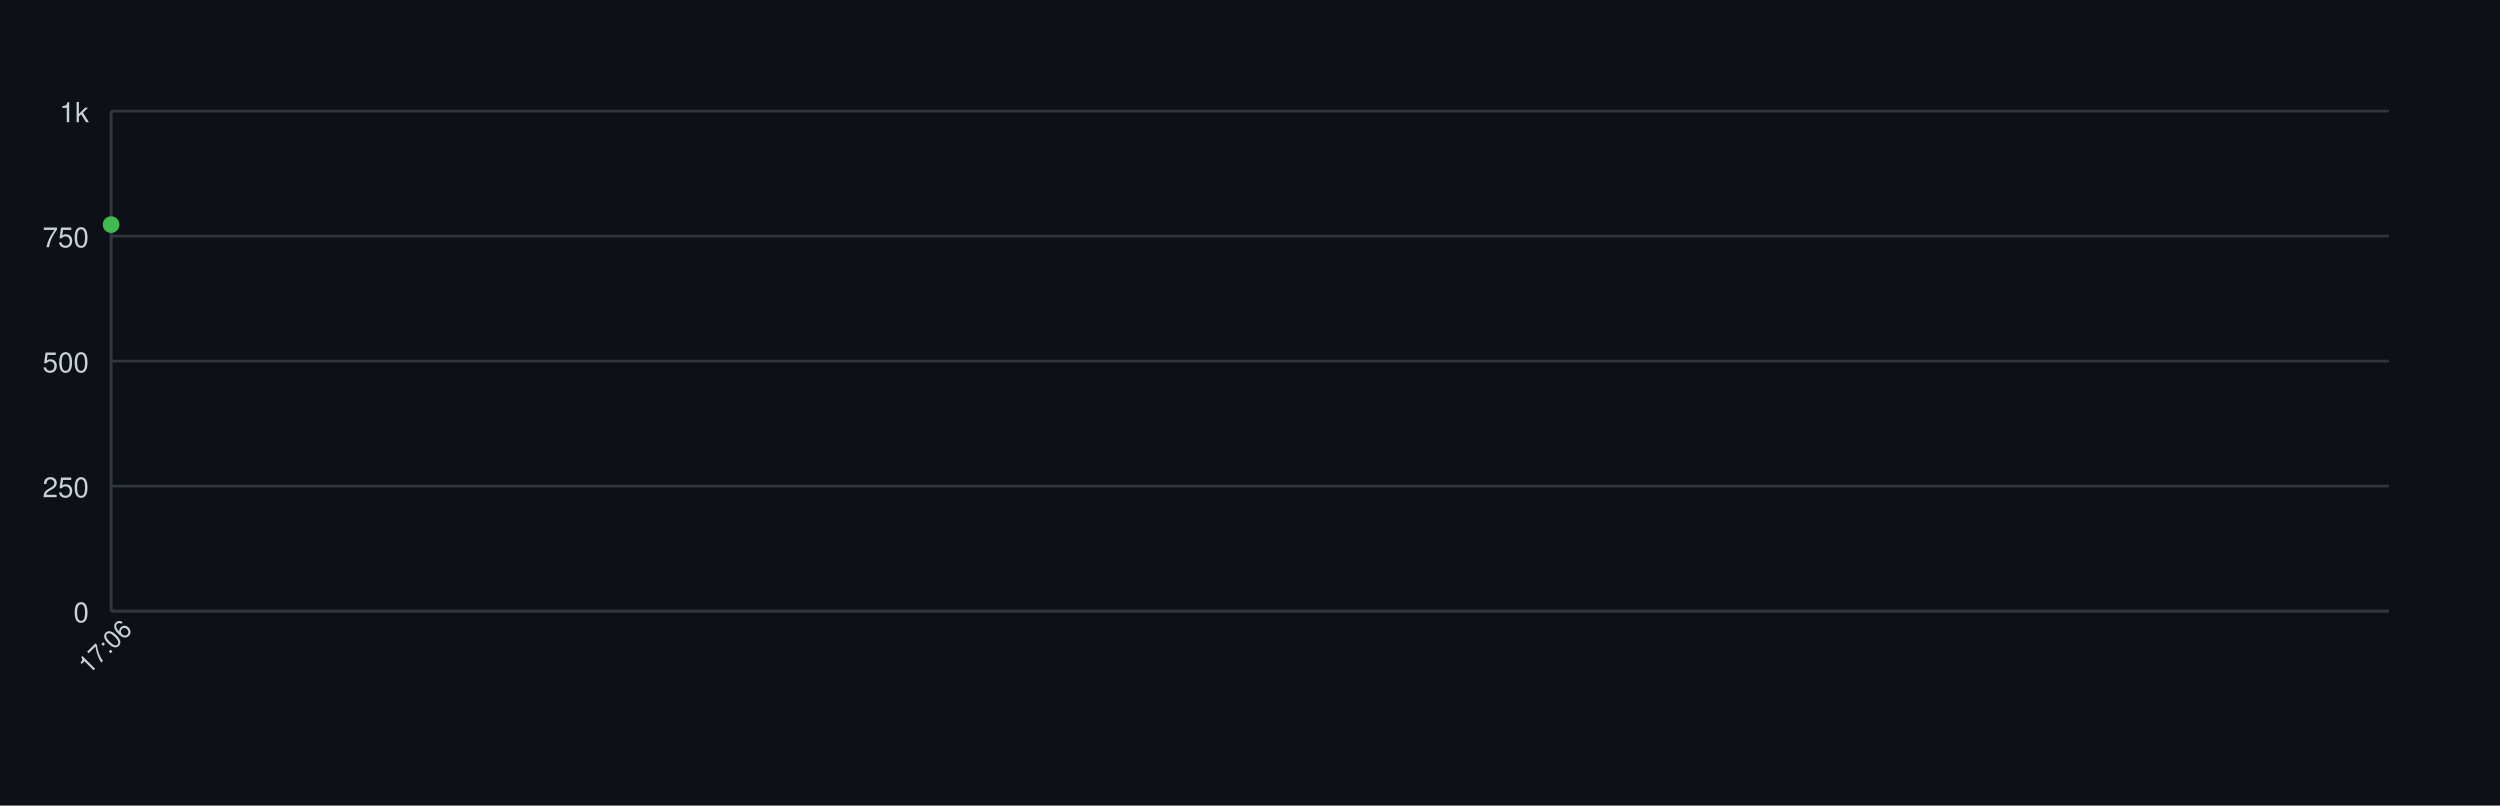
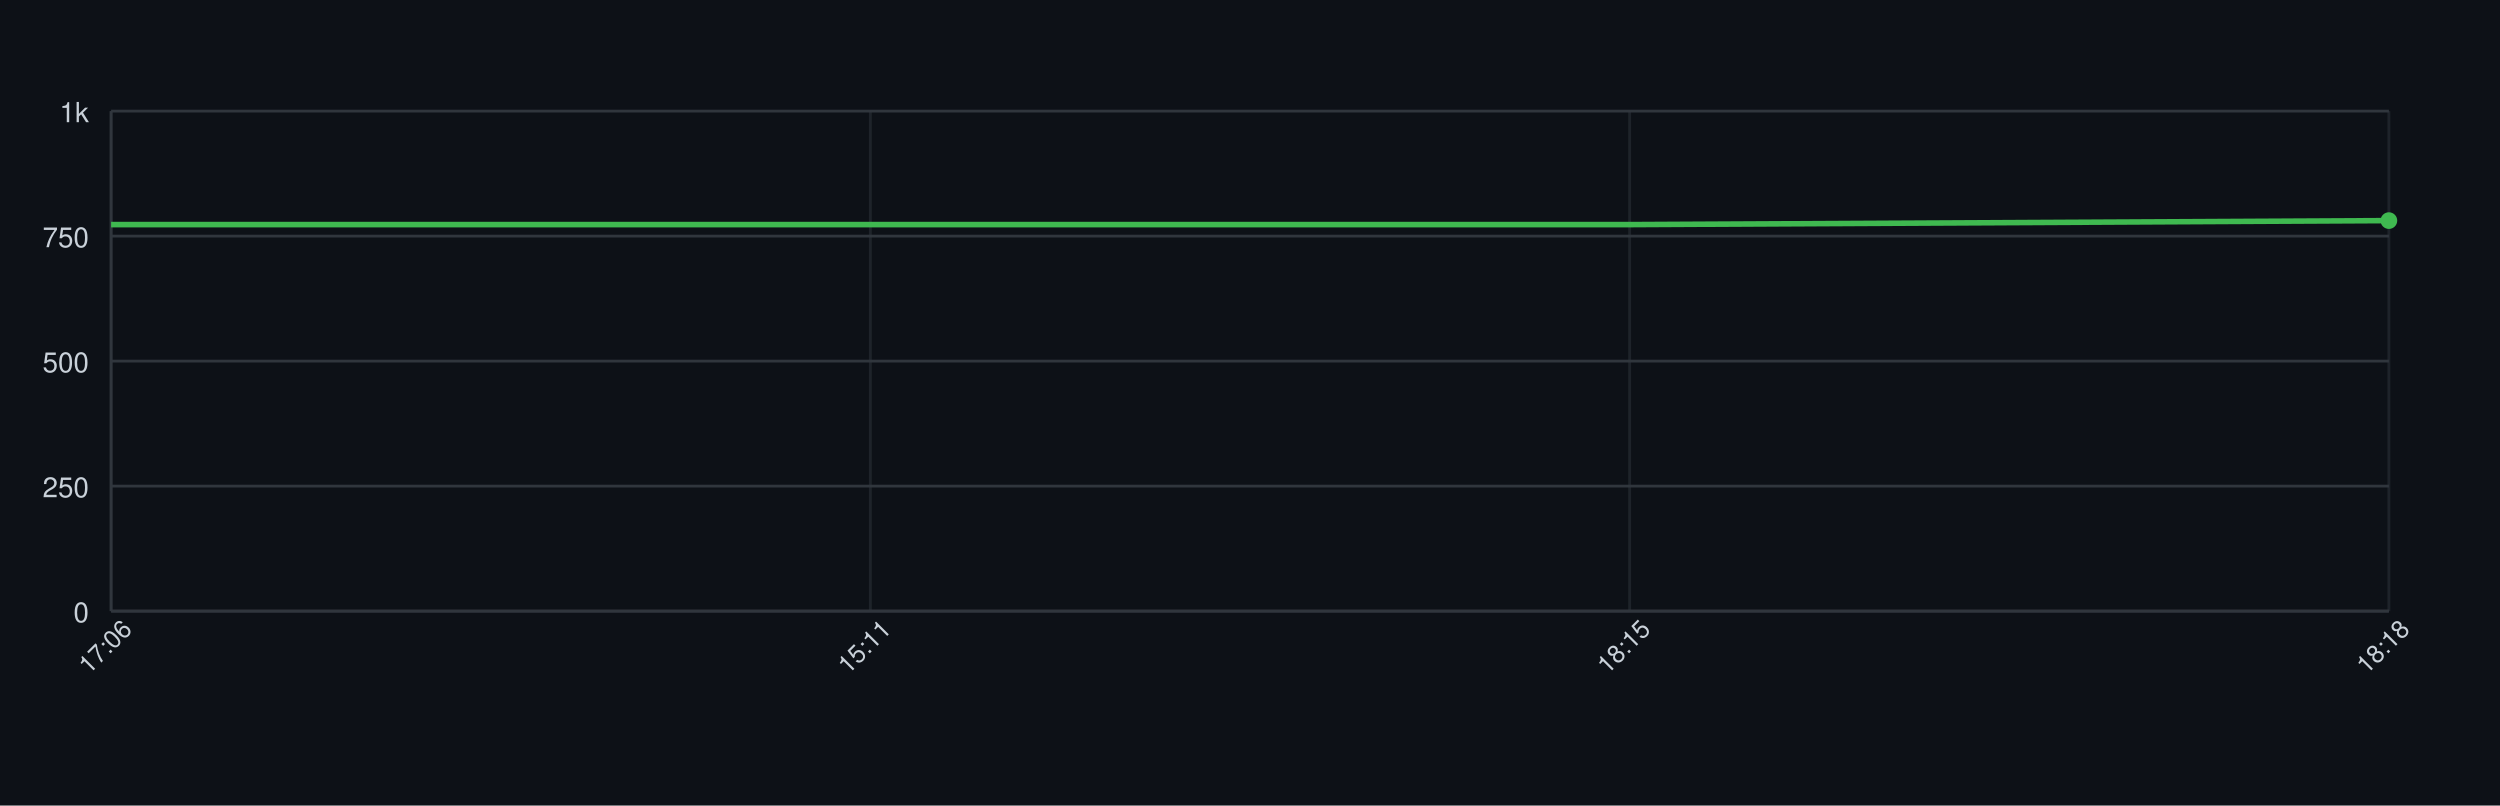
<svg xmlns="http://www.w3.org/2000/svg" width="900" height="290" style="font-family: -apple-system, BlinkMacSystemFont, 'Segoe UI', Helvetica, Arial, sans-serif;">
  <rect width="100%" height="100%" fill="#0d1117" />
  <g>
    <line x1="40" y1="220.00" x2="860" y2="220.00" stroke="#30363d" />
    <text x="32" y="224.00" font-size="10" fill="#c9d1d9" text-anchor="end">0</text>
    <line x1="40" y1="175.00" x2="860" y2="175.00" stroke="#30363d" />
    <text x="32" y="179.00" font-size="10" fill="#c9d1d9" text-anchor="end">250</text>
    <line x1="40" y1="130.00" x2="860" y2="130.00" stroke="#30363d" />
    <text x="32" y="134.00" font-size="10" fill="#c9d1d9" text-anchor="end">500</text>
    <line x1="40" y1="85.00" x2="860" y2="85.00" stroke="#30363d" />
    <text x="32" y="89.00" font-size="10" fill="#c9d1d9" text-anchor="end">750</text>
    <line x1="40" y1="40.00" x2="860" y2="40.00" stroke="#30363d" />
    <text x="32" y="44.00" font-size="10" fill="#c9d1d9" text-anchor="end">1k</text>
    <line x1="40.00" y1="40" x2="40.00" y2="220" stroke="#30363d" opacity="0.5" />
+     <line x1="313.33" y1="40" x2="313.33" y2="220" stroke="#30363d" opacity="0.5" />
+     <line x1="586.67" y1="40" x2="586.67" y2="220" stroke="#30363d" opacity="0.5" />
+     <line x1="860.00" y1="40" x2="860.00" y2="220" stroke="#30363d" opacity="0.5" />
    <line x1="40" y1="220" x2="860" y2="220" stroke="#30363d" />
    <line x1="40" y1="40" x2="40" y2="220" stroke="#30363d" />
-     <path d="M 40.00 80.86" fill="none" stroke="#3fb950" stroke-width="2" />
-     <circle cx="40.00" cy="80.86" r="3" fill="#3fb950" />
+     <path d="M 40.00 80.86 L 313.33 80.86 L 586.67 80.86 L 860.00 79.42" fill="none" stroke="#3fb950" stroke-width="2" />
+     <circle cx="860.00" cy="79.42" r="3" fill="#3fb950" />
    <text x="40.00" y="235.00" font-size="9" fill="#c9d1d9" text-anchor="middle" transform="rotate(-45 40.00 235.00)">17:06</text>
+     <text x="313.33" y="235.00" font-size="9" fill="#c9d1d9" text-anchor="middle" transform="rotate(-45 313.33 235.00)">15:11</text>
+     <text x="586.67" y="235.00" font-size="9" fill="#c9d1d9" text-anchor="middle" transform="rotate(-45 586.67 235.00)">18:15</text>
+     <text x="860.00" y="235.00" font-size="9" fill="#c9d1d9" text-anchor="middle" transform="rotate(-45 860.00 235.00)">18:18</text>
  </g>
</svg>
